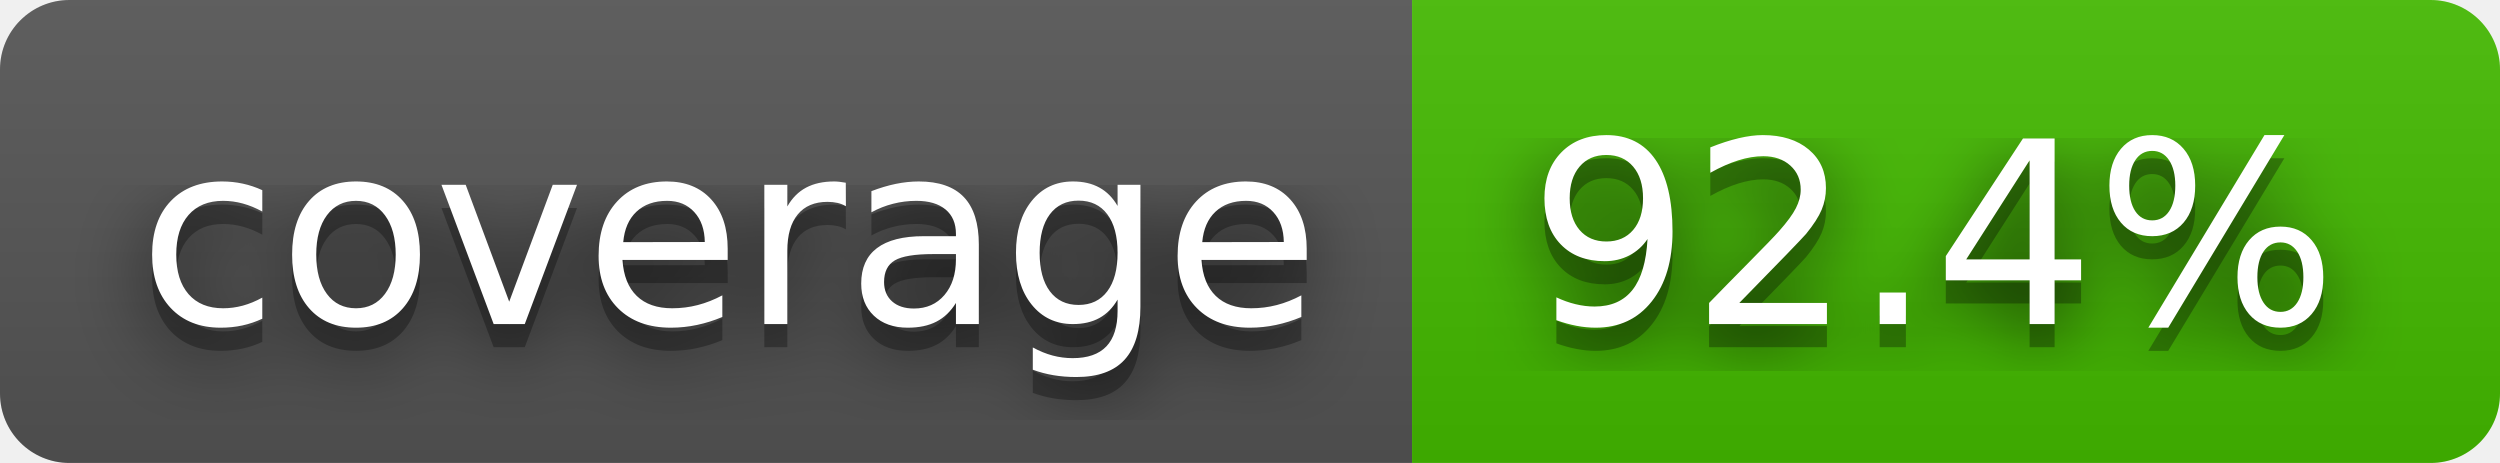
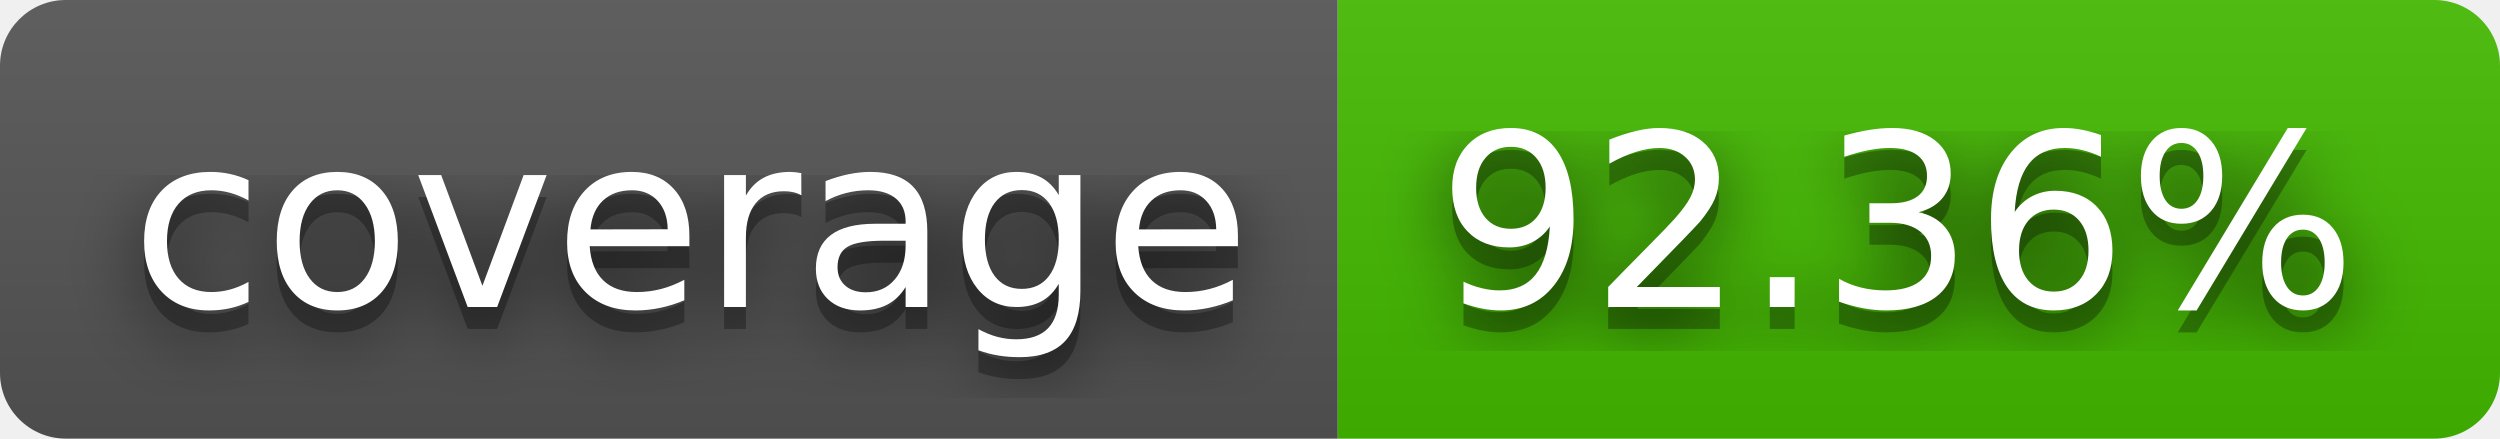
- <svg xmlns="http://www.w3.org/2000/svg" width="108" height="20" role="img" aria-label="coverage: 92.4%">
+ <svg xmlns="http://www.w3.org/2000/svg" width="114" height="20" role="img" aria-label="coverage: 92.36%">
  <filter id="blur">
    <feGaussianBlur in="SourceGraphic" stdDeviation="16" />
  </filter>
  <linearGradient id="s" x2="0" y2="100%">
    <stop offset="0" stop-color="#bbb" stop-opacity=".1" />
    <stop offset="1" stop-opacity=".1" />
  </linearGradient>
  <clipPath id="r">
-     <rect width="108" height="20" rx="3" fill="#fff" />
+     <rect width="114" height="20" rx="3" fill="#fff" />
  </clipPath>
  <g clip-path="url(#r)">
    <rect width="61" height="20" fill="#555" />
-     <rect x="61" width="47" height="20" fill="#4b0" />
-     <rect width="108" height="20" fill="url(#s)" />
+     <rect x="61" width="53" height="20" fill="#4b0" />
+     <rect width="114" height="20" fill="url(#s)" />
  </g>
  <g fill="#fff" text-anchor="middle" font-family="Verdana,Geneva,DejaVu Sans,sans-serif" text-rendering="geometricPrecision" font-size="110">
    <text aria-hidden="true" x="315" y="150" fill="#010101" fill-opacity=".80" filter="url(#blur)" transform="scale(.1)" textLength="510">coverage</text>
    <text aria-hidden="true" x="315" y="150" fill="#010101" fill-opacity=".3" transform="scale(.1)" textLength="510">coverage</text>
    <text x="315" y="140" transform="scale(.1)" fill="#fff" textLength="510">coverage</text>
-     <text aria-hidden="true" x="835" y="150" fill="#010101" fill-opacity=".80" filter="url(#blur)" transform="scale(.1)" textLength="370">92.4%</text>
-     <text aria-hidden="true" x="835" y="150" fill="#010101" fill-opacity=".3" transform="scale(.1)" textLength="370">92.4%</text>
-     <text x="835" y="140" transform="scale(.1)" fill="#fff" textLength="370">92.4%</text>
+     <text aria-hidden="true" x="865" y="150" fill="#010101" fill-opacity=".80" filter="url(#blur)" transform="scale(.1)" textLength="430">92.36%</text>
+     <text aria-hidden="true" x="865" y="150" fill="#010101" fill-opacity=".3" transform="scale(.1)" textLength="430">92.36%</text>
+     <text x="865" y="140" transform="scale(.1)" fill="#fff" textLength="430">92.36%</text>
  </g>
</svg>
